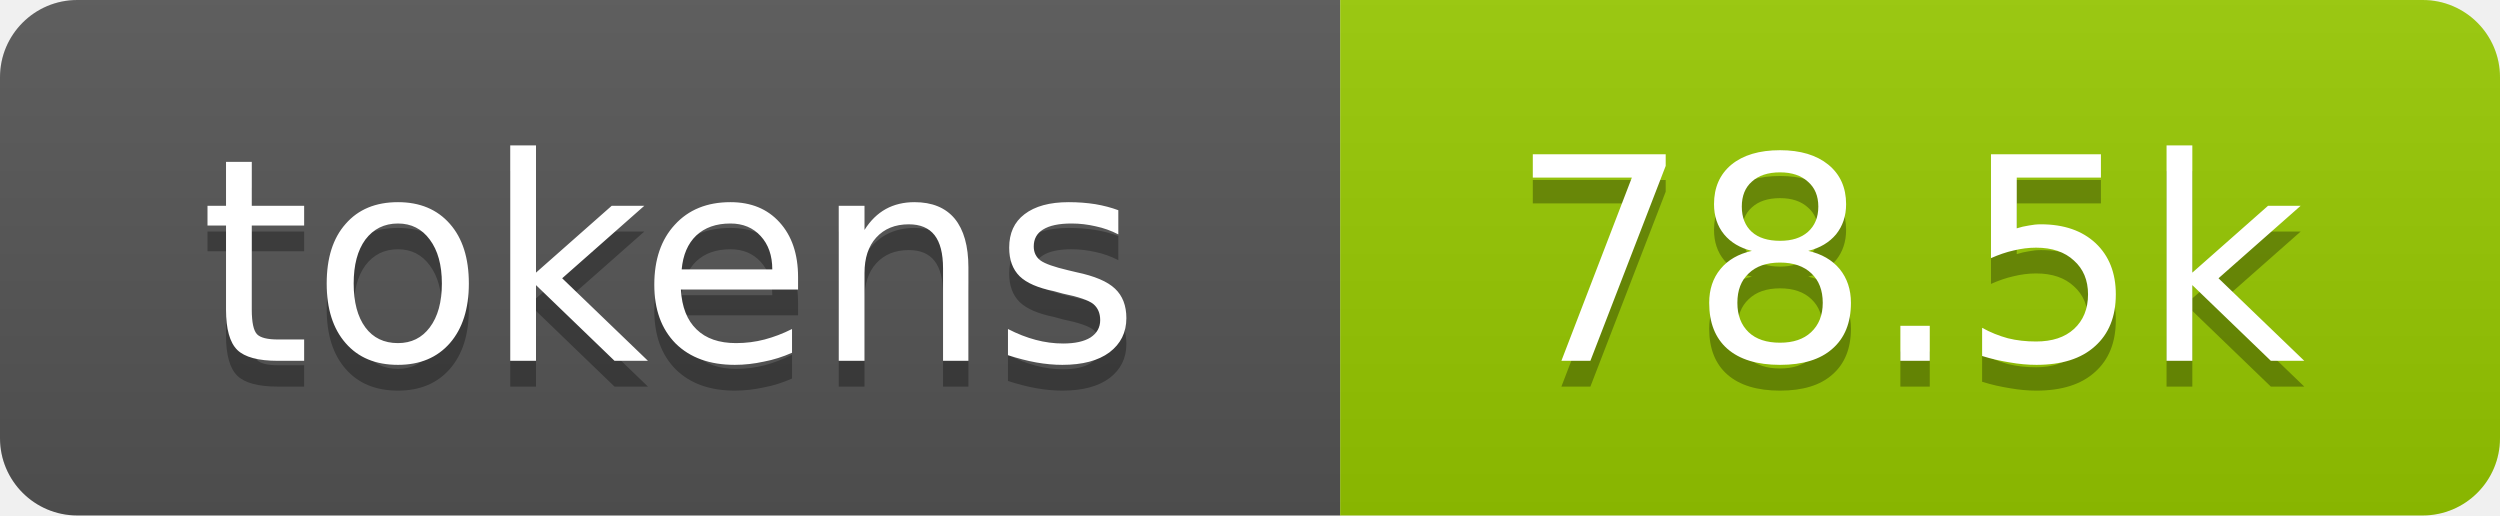
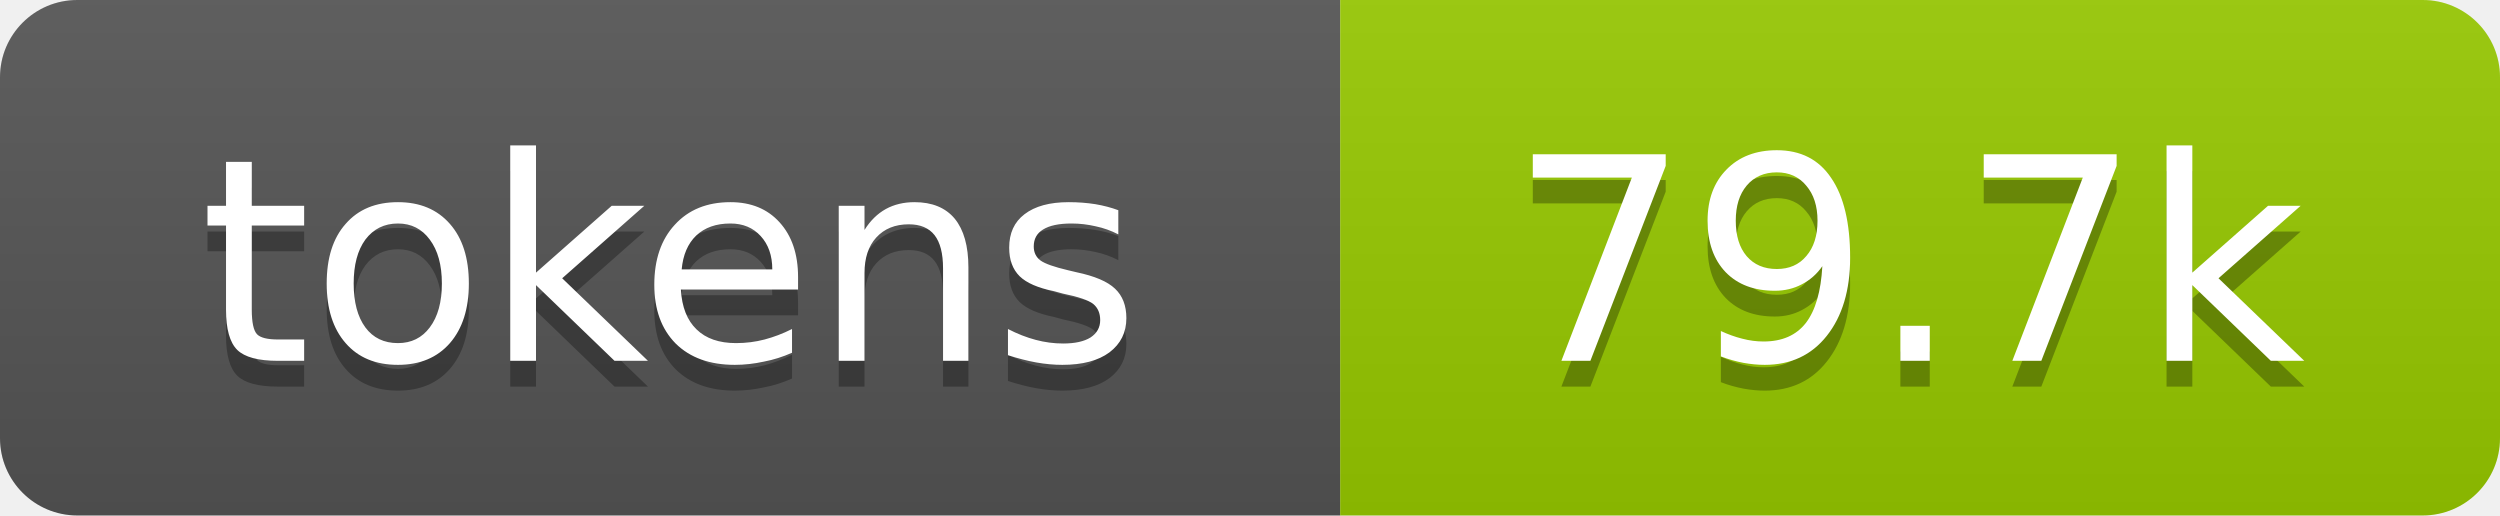
- <svg xmlns="http://www.w3.org/2000/svg" xmlns:xlink="http://www.w3.org/1999/xlink" width="97" height="20" role="img" aria-label="78.5k tokens, 39% of context window">
+ <svg xmlns="http://www.w3.org/2000/svg" xmlns:xlink="http://www.w3.org/1999/xlink" width="97" height="20" role="img" aria-label="79.7k tokens, 40% of context window">
  <linearGradient id="s" x2="0" y2="100%">
    <stop offset="0" stop-color="#bbb" stop-opacity=".1" />
    <stop offset="1" stop-opacity=".1" />
  </linearGradient>
  <clipPath id="r">
    <rect width="97" height="20" rx="3" fill="#fff" />
  </clipPath>
  <a xlink:href="https://github.com/qwibitai/nanoclaw/tree/main/repo-tokens">
    <g clip-path="url(#r)">
      <rect width="52" height="20" fill="#555" />
      <rect x="52" width="45" height="20" fill="#97ca00" />
      <rect width="97" height="20" fill="url(#s)" />
      <g fill="#fff" text-anchor="middle" font-family="Verdana,Geneva,DejaVu Sans,sans-serif" font-size="11">
        <text aria-hidden="true" x="26" y="15" fill="#010101" fill-opacity=".3">tokens</text>
        <text x="26" y="14">tokens</text>
-         <text aria-hidden="true" x="74" y="15" fill="#010101" fill-opacity=".3">78.5k</text>
-         <text x="74" y="14">78.5k</text>
+         <text aria-hidden="true" x="74" y="15" fill="#010101" fill-opacity=".3">79.7k</text>
+         <text x="74" y="14">79.7k</text>
      </g>
    </g>
  </a>
</svg>
